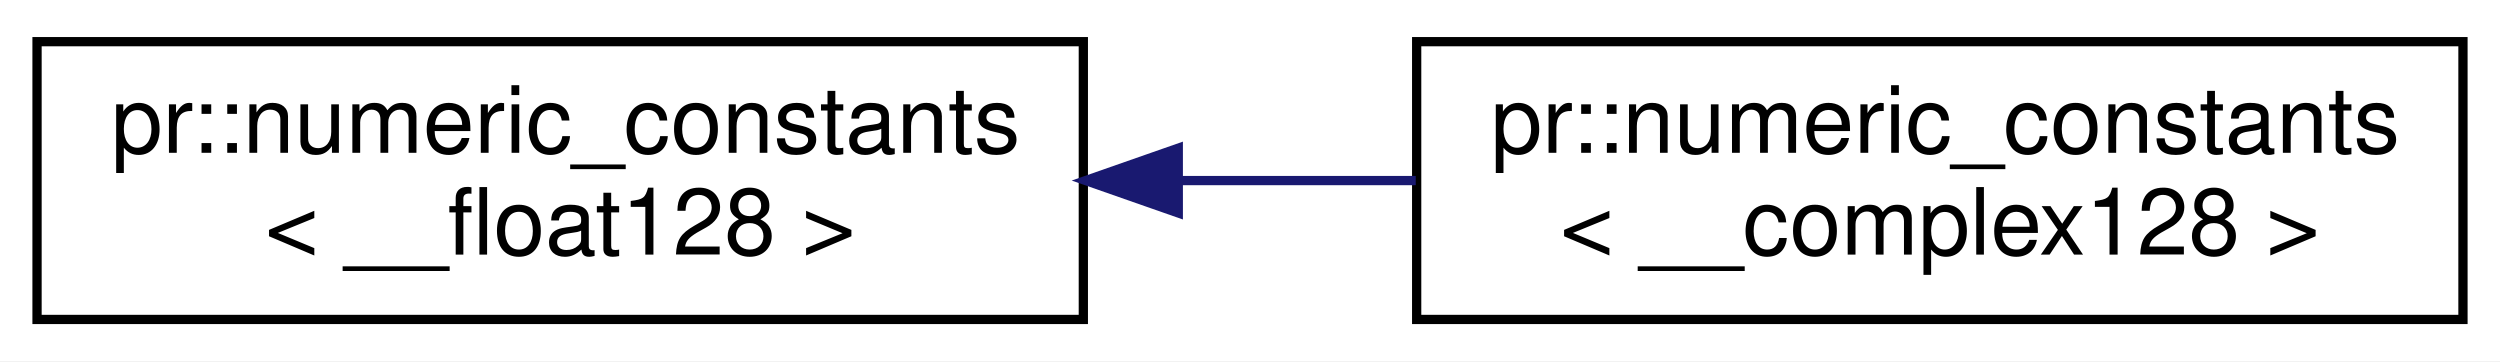
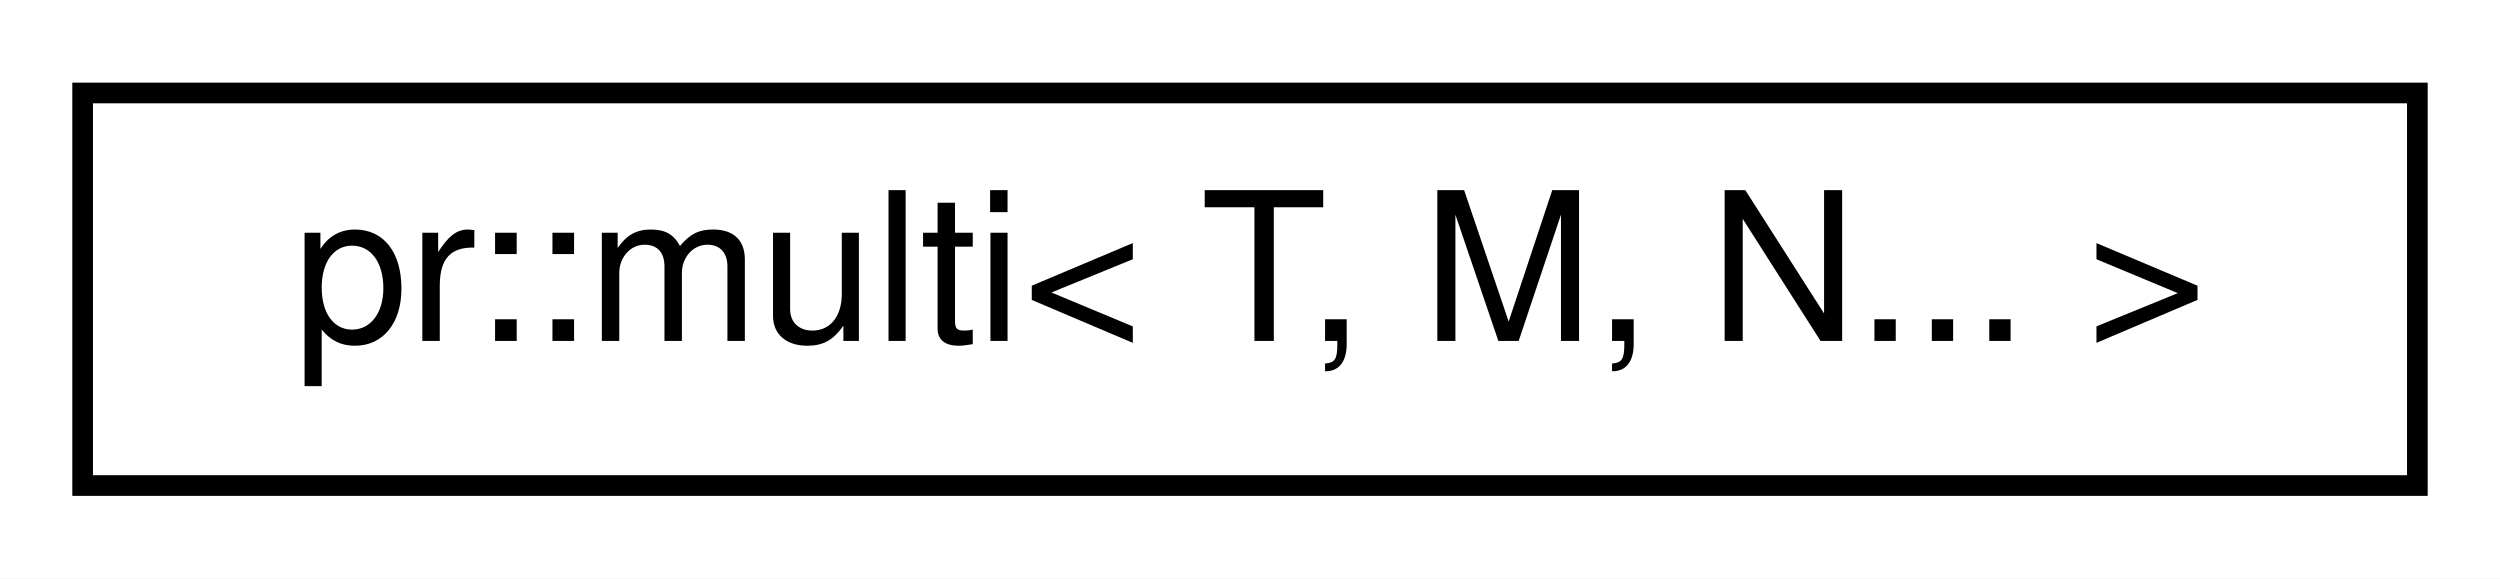
- <svg xmlns="http://www.w3.org/2000/svg" xmlns:xlink="http://www.w3.org/1999/xlink" width="270pt" height="39pt" viewBox="0.00 0.00 270.00 39.00">
-   <g id="graph0" class="graph" transform="scale(1 1) rotate(0) translate(4 35)">
-     <polygon fill="#ffffff" stroke="transparent" points="-4,4 -4,-35 266,-35 266,4 -4,4" />
+ <svg xmlns="http://www.w3.org/2000/svg" xmlns:xlink="http://www.w3.org/1999/xlink" width="121pt" height="28pt" viewBox="0.00 0.00 121.00 28.00">
+   <g id="graph0" class="graph" transform="scale(1 1) rotate(0) translate(4 24)">
+     <polygon fill="#ffffff" stroke="transparent" points="-4,4 -4,-24 117,-24 117,4 -4,4" />
    <g id="node1" class="node">
      <g id="a_node1">
-         <a xlink:href="structpr_1_1numeric__constants_3_01____float128_01_4.html" target="_top" xlink:title="Specialize __float128. ">
-           <polygon fill="#ffffff" stroke="#000000" points="0,-.5 0,-30.5 113,-30.5 113,-.5 0,-.5" />
-           <text text-anchor="start" x="8" y="-18.5" font-family="Helvetica,sans-Serif" font-size="10.00" fill="#000000">pr::numeric_constants</text>
-           <text text-anchor="middle" x="56.5" y="-7.5" font-family="Helvetica,sans-Serif" font-size="10.00" fill="#000000">&lt; __float128 &gt;</text>
+         <a xlink:href="structpr_1_1multi_3_01T_00_01M_00_01N_8_8_8_01_4.html" target="_top" xlink:title="Multi-dimensional array. ">
+           <polygon fill="#ffffff" stroke="#000000" points="0,-.5 0,-19.5 113,-19.5 113,-.5 0,-.5" />
+           <text text-anchor="middle" x="56.5" y="-7.5" font-family="Helvetica,sans-Serif" font-size="10.00" fill="#000000">pr::multi&lt; T, M, N... &gt;</text>
        </a>
      </g>
    </g>
-     <g id="node2" class="node">
-       <g id="a_node2">
-         <a xlink:href="structpr_1_1numeric__constants_3_01____complex128_01_4.html" target="_top" xlink:title="Specialize __complex128. ">
-           <polygon fill="#ffffff" stroke="#000000" points="149,-.5 149,-30.5 262,-30.5 262,-.5 149,-.5" />
-           <text text-anchor="start" x="157" y="-18.5" font-family="Helvetica,sans-Serif" font-size="10.00" fill="#000000">pr::numeric_constants</text>
-           <text text-anchor="middle" x="205.5" y="-7.5" font-family="Helvetica,sans-Serif" font-size="10.00" fill="#000000">&lt; __complex128 &gt;</text>
-         </a>
-       </g>
-     </g>
-     <g id="edge1" class="edge">
-       <path fill="none" stroke="#191970" d="M123.508,-15.5C131.99,-15.5 140.604,-15.5 148.902,-15.5" />
-       <polygon fill="#191970" stroke="#191970" points="123.256,-12 113.256,-15.5 123.255,-19 123.256,-12" />
-     </g>
  </g>
</svg>
